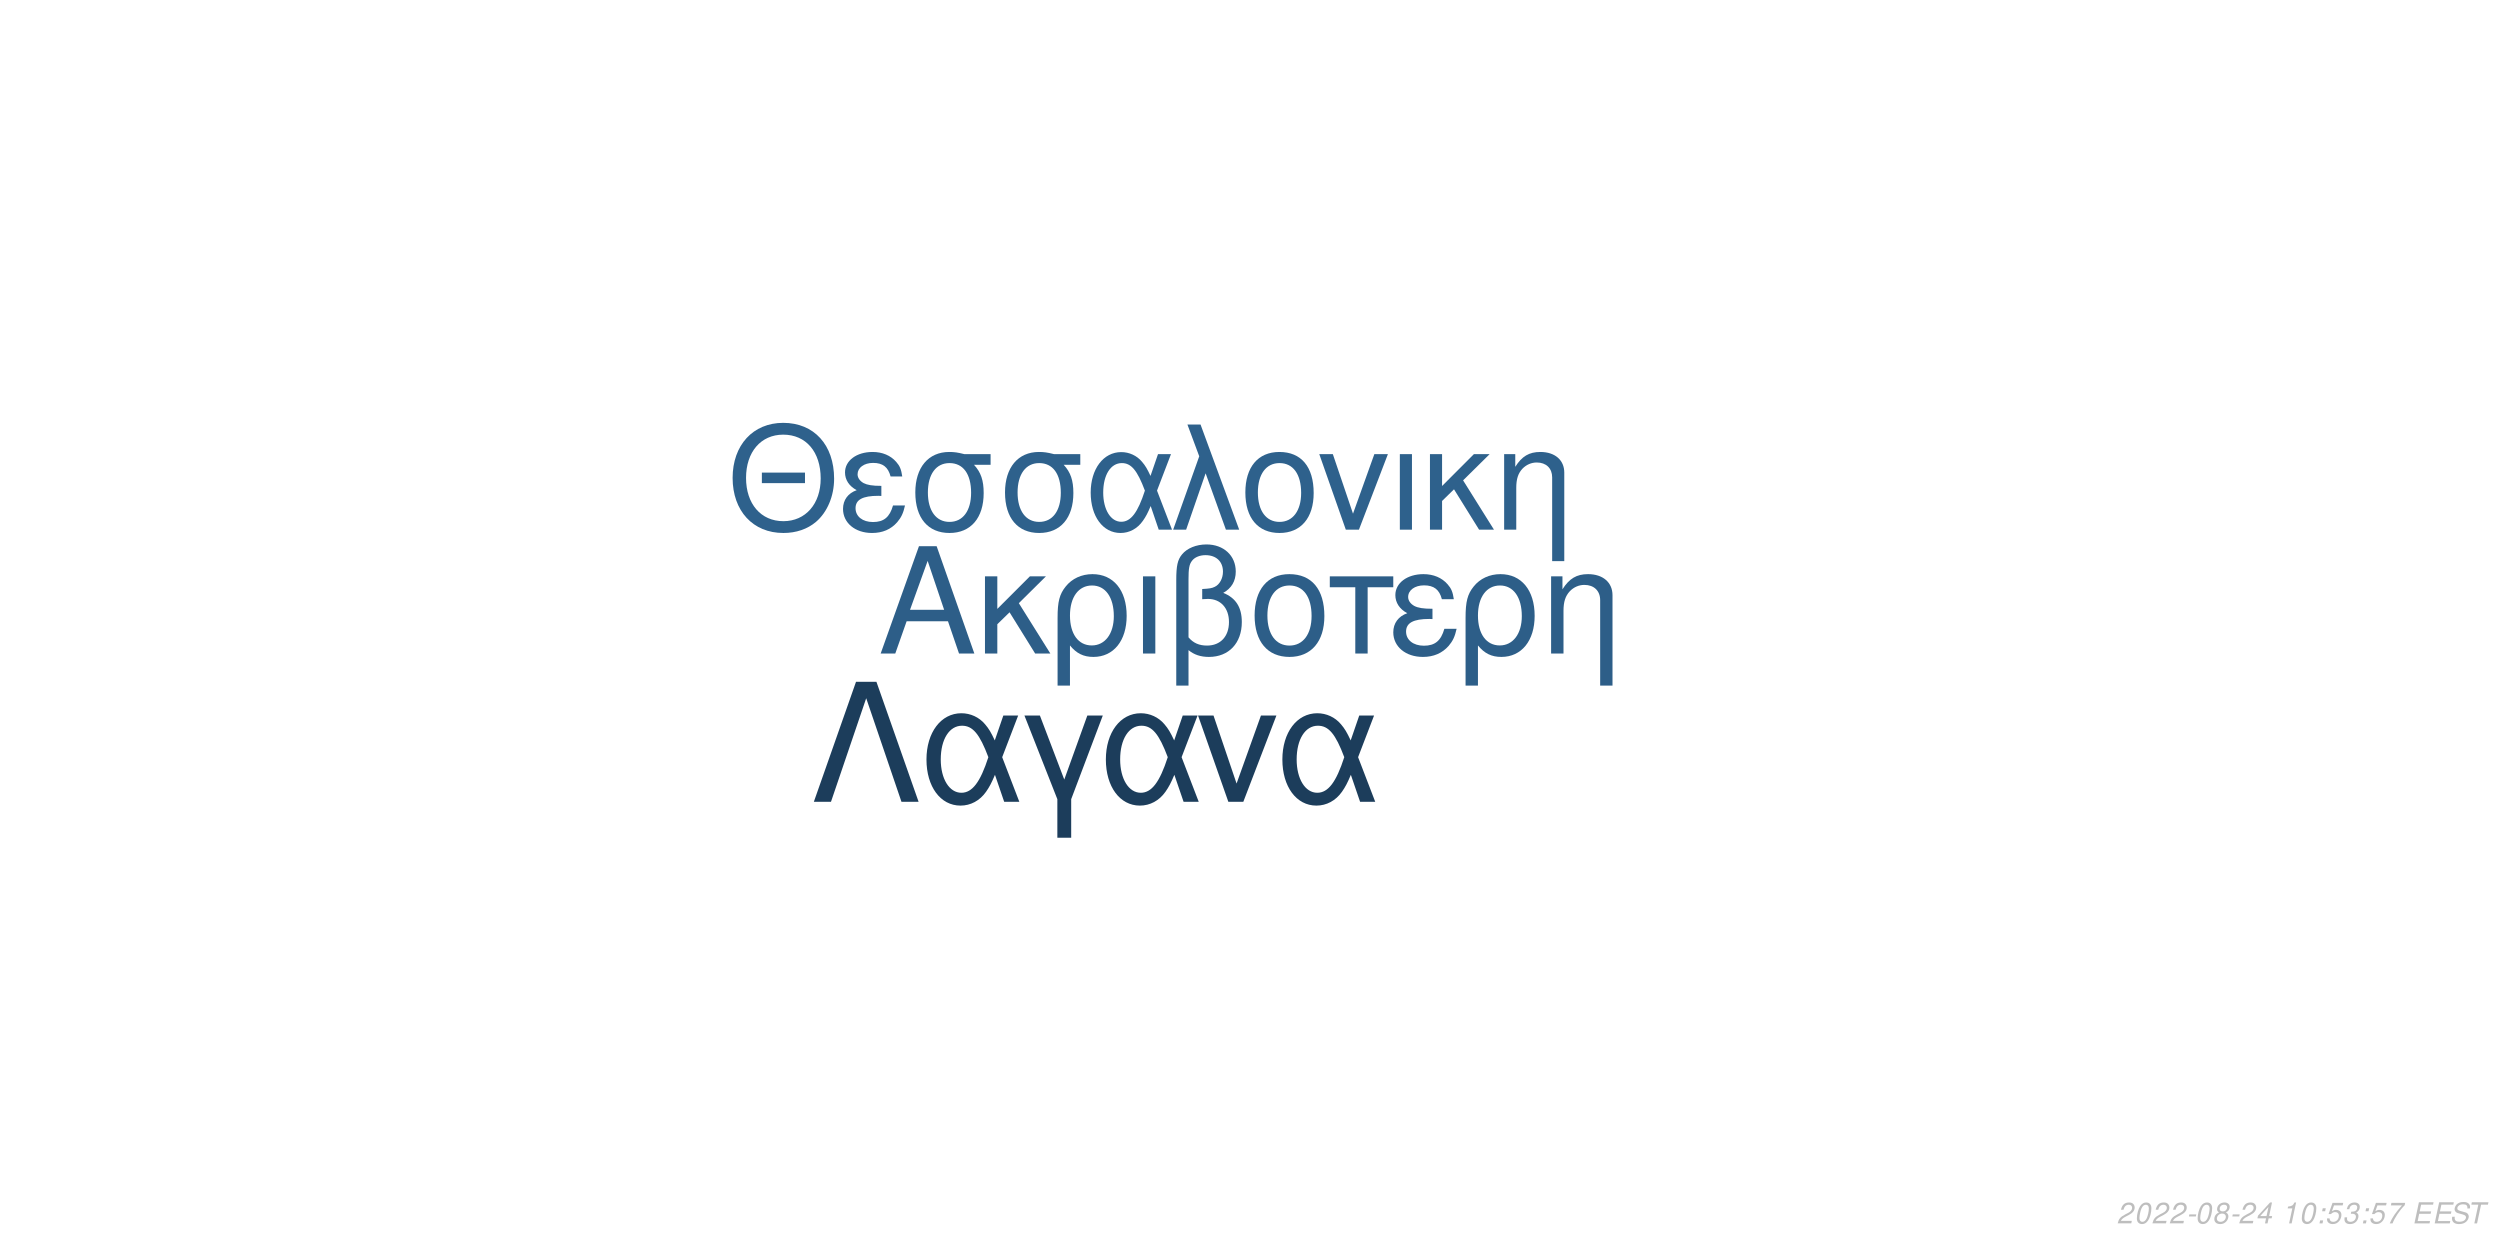
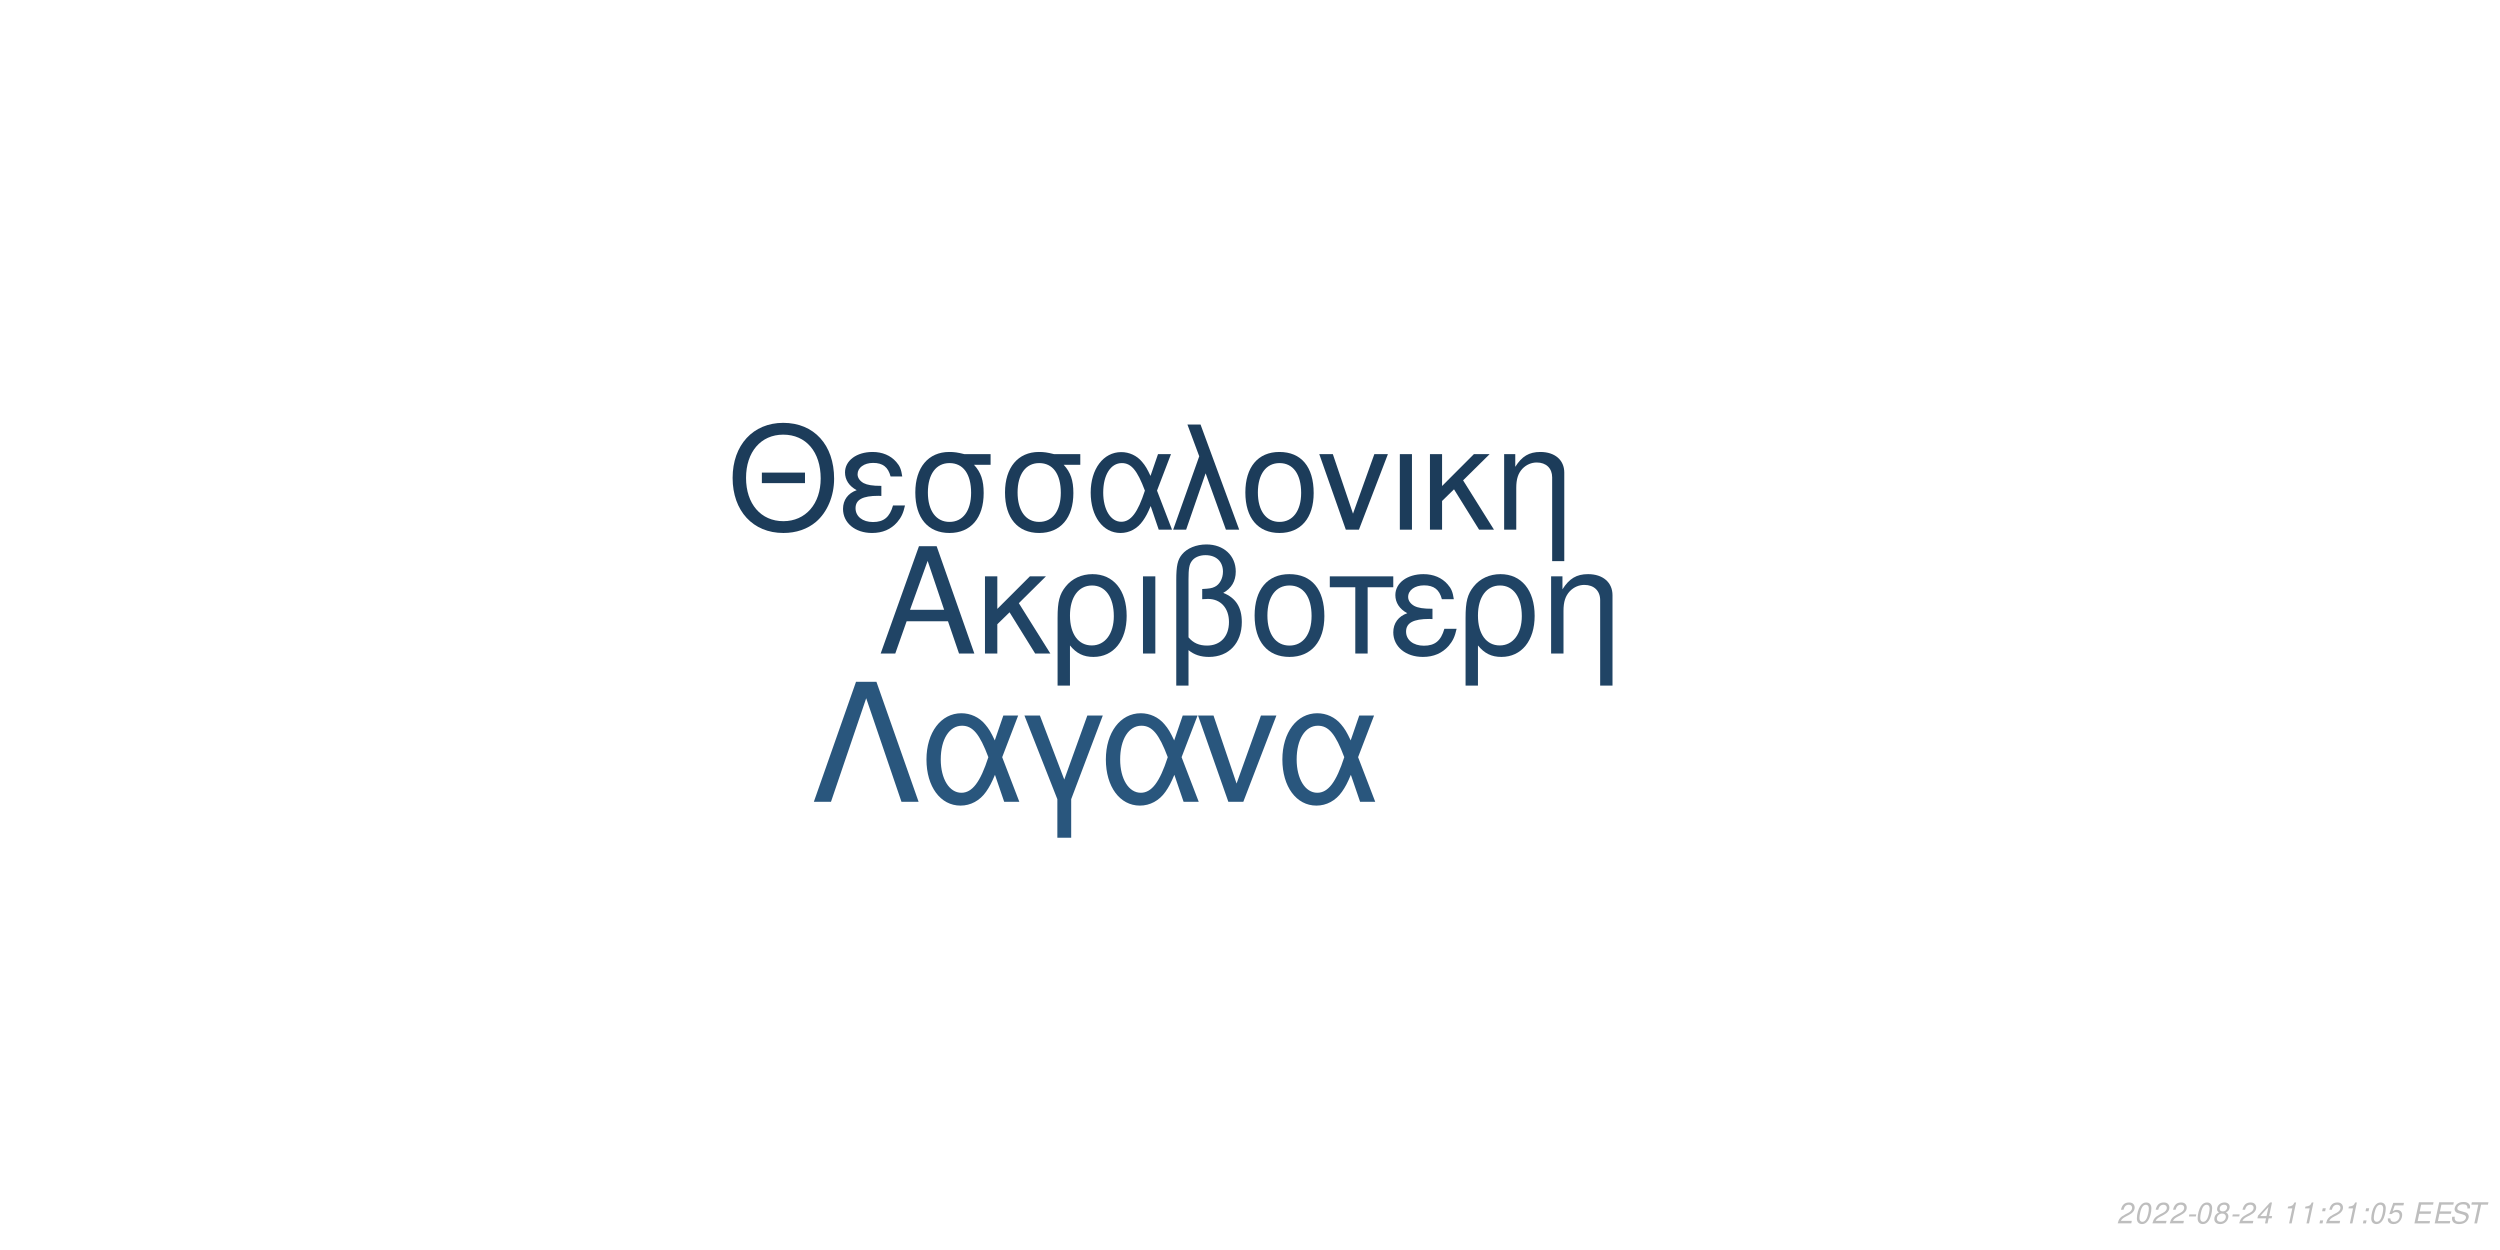
<svg xmlns="http://www.w3.org/2000/svg" xmlns:xlink="http://www.w3.org/1999/xlink" width="864pt" height="432pt" viewBox="0 0 864 432" version="1.1">
  <defs>
    <g>
      <symbol overflow="visible" id="glyph0-0">
        <path style="stroke:none;" d="" />
      </symbol>
      <symbol overflow="visible" id="glyph0-1">
        <path style="stroke:none;" d="M 24.125 -11.141 L 27.938 0 L 33.234 0 L 20.203 -37.094 L 14.094 -37.094 L 0.859 0 L 5.906 0 L 9.828 -11.141 Z M 22.797 -15.109 L 11 -15.109 L 17.094 -32.016 Z M 22.797 -15.109 " />
      </symbol>
      <symbol overflow="visible" id="glyph0-2">
        <path style="stroke:none;" d="M 7.172 -15.422 L 7.172 -26.672 L 2.906 -26.672 L 2.906 0 L 7.172 0 L 7.172 -10.125 L 11.406 -14.25 L 20.25 0 L 25.5 0 L 14.609 -17.406 L 23.969 -26.672 L 18.422 -26.672 Z M 7.172 -15.422 " />
      </symbol>
      <symbol overflow="visible" id="glyph0-3">
        <path style="stroke:none;" d="M 3 11.094 L 7.281 11.094 L 7.281 -2.797 C 9.516 -0.047 11.953 1.172 15.375 1.172 C 22.344 1.172 26.875 -4.422 26.875 -13.031 C 26.875 -21.891 22.297 -27.438 15.062 -27.438 C 11.297 -27.438 7.984 -25.906 5.797 -23.156 C 3.672 -20.516 3 -17.969 3 -12.359 Z M 14.906 -23.516 C 19.547 -23.516 22.438 -19.438 22.438 -12.922 C 22.438 -6.812 19.391 -2.797 14.812 -2.797 C 10.172 -2.797 7.281 -6.766 7.281 -13.125 C 7.281 -19.484 10.234 -23.516 14.906 -23.516 Z M 14.906 -23.516 " />
      </symbol>
      <symbol overflow="visible" id="glyph0-4">
        <path style="stroke:none;" d="M 3.516 0 L 7.781 0 L 7.781 -26.672 L 3.516 -26.672 Z M 3.516 0 " />
      </symbol>
      <symbol overflow="visible" id="glyph0-5">
        <path style="stroke:none;" d="M 4.016 11.094 L 8.25 11.094 L 8.25 -1.172 C 10.172 0.406 12.422 1.172 15.312 1.172 C 22.188 1.172 26.672 -3.609 26.672 -10.891 C 26.672 -15.984 24.578 -19.234 20.25 -20.969 C 23.109 -22.547 24.578 -25.031 24.578 -28.344 C 24.578 -33.844 20.406 -37.703 14.453 -37.703 C 10.938 -37.703 7.734 -36.391 6 -34.25 C 4.484 -32.422 4.016 -30.328 4.016 -25.391 Z M 8.25 -25.656 C 8.25 -29.359 8.5 -30.844 9.469 -32.062 C 10.375 -33.281 12.156 -34 14.094 -34 C 17.812 -34 20.156 -31.812 20.156 -28.297 C 20.156 -25.953 18.984 -23.812 17.297 -23.047 C 16.281 -22.547 15.469 -22.438 12.984 -22.297 L 12.984 -18.781 C 13.734 -18.828 14.344 -18.875 14.969 -18.875 C 19.344 -18.875 22.234 -15.719 22.234 -10.891 C 22.234 -5.906 19.281 -2.75 14.656 -2.75 C 11.953 -2.75 9.922 -3.609 8.25 -5.594 Z M 8.25 -25.656 " />
      </symbol>
      <symbol overflow="visible" id="glyph0-6">
        <path style="stroke:none;" d="M 14.094 -27.438 C 6.562 -27.438 2.094 -22.094 2.094 -13.125 C 2.094 -4.125 6.562 1.172 14.141 1.172 C 21.672 1.172 26.203 -4.172 26.203 -12.922 C 26.203 -22.188 21.828 -27.438 14.094 -27.438 Z M 14.141 -23.516 C 18.938 -23.516 21.781 -19.594 21.781 -12.984 C 21.781 -6.672 18.828 -2.75 14.141 -2.75 C 9.422 -2.75 6.516 -6.672 6.516 -13.125 C 6.516 -19.594 9.422 -23.516 14.141 -23.516 Z M 14.141 -23.516 " />
      </symbol>
      <symbol overflow="visible" id="glyph0-7">
        <path style="stroke:none;" d="M 7.891 0 L 12.156 0 L 12.156 -22.906 L 21.016 -22.906 L 21.016 -26.672 L -0.922 -26.672 L -0.922 -22.906 L 7.891 -22.906 Z M 7.891 0 " />
      </symbol>
      <symbol overflow="visible" id="glyph0-8">
        <path style="stroke:none;" d="M 14.562 -15.469 C 11.344 -15.469 9.562 -15.781 8.297 -16.438 C 6.922 -17.203 6.156 -18.328 6.156 -19.547 C 6.156 -21.891 8.453 -23.562 11.656 -23.562 C 15.062 -23.562 16.953 -22.094 17.812 -18.781 L 21.938 -18.781 C 21.578 -21.266 21.062 -22.5 19.797 -23.922 C 17.812 -26.203 14.906 -27.438 11.453 -27.438 C 5.797 -27.438 1.734 -24.375 1.734 -20.203 C 1.734 -17.609 3.156 -15.375 5.859 -13.938 C 2.797 -12.875 1.016 -10.484 1.016 -7.328 C 1.016 -2.391 5.297 1.172 11.25 1.172 C 14.969 1.172 17.906 -0.109 20.156 -2.641 C 21.578 -4.328 22.297 -5.797 22.906 -8.547 L 18.672 -8.547 C 17.5 -4.422 15.422 -2.703 11.609 -2.703 C 7.938 -2.703 5.438 -4.688 5.438 -7.578 C 5.438 -10.578 7.938 -11.953 13.484 -11.953 C 13.641 -11.953 14.094 -11.953 14.562 -11.906 Z M 14.562 -15.469 " />
      </symbol>
      <symbol overflow="visible" id="glyph0-9">
        <path style="stroke:none;" d="M 3.562 -26.672 L 3.562 0 L 7.844 0 L 7.844 -14.703 C 7.844 -17.906 8.5 -19.891 10.031 -21.531 C 11.406 -22.953 13.188 -23.719 15.062 -23.719 C 18.375 -23.719 20.516 -21.672 20.516 -18.469 L 20.516 11.094 L 24.781 11.094 L 24.781 -20.156 C 24.781 -24.578 21.469 -27.438 16.328 -27.438 C 12.359 -27.438 9.828 -25.906 7.484 -22.188 L 7.484 -26.672 Z M 3.562 -26.672 " />
      </symbol>
      <symbol overflow="visible" id="glyph1-0">
        <path style="stroke:none;" d="" />
      </symbol>
      <symbol overflow="visible" id="glyph1-1">
        <path style="stroke:none;" d="M 26.859 -19.734 L 11.953 -19.734 L 11.953 -16.094 L 26.859 -16.094 Z M 19.328 -36.922 C 8.922 -36.922 1.844 -29.25 1.844 -17.891 C 1.844 -6.484 8.875 1.141 19.391 1.141 C 23.812 1.141 27.703 -0.203 30.641 -2.688 C 34.578 -6.031 36.922 -11.656 36.922 -17.594 C 36.922 -29.297 30 -36.922 19.328 -36.922 Z M 19.328 -32.844 C 27.203 -32.844 32.281 -26.906 32.281 -17.688 C 32.281 -8.922 27.062 -2.938 19.391 -2.938 C 11.609 -2.938 6.484 -8.922 6.484 -17.891 C 6.484 -26.859 11.609 -32.844 19.328 -32.844 Z M 19.328 -32.844 " />
      </symbol>
      <symbol overflow="visible" id="glyph1-2">
        <path style="stroke:none;" d="M 14.25 -15.141 C 11.109 -15.141 9.375 -15.453 8.125 -16.094 C 6.781 -16.844 6.031 -17.938 6.031 -19.141 C 6.031 -21.422 8.266 -23.078 11.406 -23.078 C 14.75 -23.078 16.594 -21.625 17.438 -18.391 L 21.469 -18.391 C 21.125 -20.828 20.625 -22.031 19.391 -23.422 C 17.438 -25.656 14.594 -26.859 11.219 -26.859 C 5.688 -26.859 1.688 -23.875 1.688 -19.781 C 1.688 -17.234 3.094 -15.047 5.734 -13.656 C 2.734 -12.609 1 -10.266 1 -7.172 C 1 -2.344 5.188 1.141 11.016 1.141 C 14.656 1.141 17.547 -0.094 19.734 -2.594 C 21.125 -4.234 21.828 -5.688 22.422 -8.375 L 18.281 -8.375 C 17.141 -4.328 15.094 -2.641 11.359 -2.641 C 7.766 -2.641 5.328 -4.578 5.328 -7.422 C 5.328 -10.359 7.766 -11.703 13.203 -11.703 C 13.359 -11.703 13.797 -11.703 14.25 -11.656 Z M 14.25 -15.141 " />
      </symbol>
      <symbol overflow="visible" id="glyph1-3">
        <path style="stroke:none;" d="M 29 -26.109 L 19.938 -26.109 C 17.594 -26.703 16.438 -26.859 14.703 -26.859 C 7.469 -26.859 2.984 -21.469 2.984 -12.859 C 2.984 -4.031 7.375 1.141 14.797 1.141 C 22.172 1.141 26.609 -4.078 26.609 -12.656 C 26.609 -17.047 25.656 -19.828 23.266 -22.422 L 29 -22.422 Z M 14.797 -23.016 C 19.531 -23.016 22.266 -19.234 22.266 -12.75 C 22.266 -6.531 19.438 -2.688 14.797 -2.688 C 10.172 -2.688 7.328 -6.531 7.328 -12.859 C 7.328 -19.188 10.172 -23.016 14.797 -23.016 Z M 14.797 -23.016 " />
      </symbol>
      <symbol overflow="visible" id="glyph1-4">
        <path style="stroke:none;" d="M 29.344 -26.109 L 24.859 -26.109 L 22.266 -18.578 C 21.125 -21.031 20.484 -22.125 19.328 -23.469 C 17.547 -25.609 14.906 -26.812 12.156 -26.812 C 5.984 -26.812 1.594 -20.984 1.594 -12.812 C 1.594 -4.578 5.828 1.141 11.906 1.141 C 14.953 1.141 17.734 -0.344 19.625 -3.047 C 20.672 -4.531 21.281 -5.688 22.328 -8.172 L 25.109 0 L 29.703 0 L 24.516 -13.5 Z M 20.328 -13.5 C 17.891 -5.922 15.453 -2.734 12.156 -2.734 C 8.516 -2.734 5.922 -6.922 5.922 -12.812 C 5.922 -18.938 8.516 -23.016 12.359 -23.016 C 15.594 -23.016 17.688 -20.531 20.328 -13.5 Z M 20.328 -13.5 " />
      </symbol>
      <symbol overflow="visible" id="glyph1-5">
        <path style="stroke:none;" d="M 1.094 0 L 5.578 0 L 12.312 -19.484 L 19.328 0 L 23.922 0 L 10.562 -36.328 L 6.031 -36.328 L 10.109 -25.359 Z M 1.094 0 " />
      </symbol>
      <symbol overflow="visible" id="glyph1-6">
        <path style="stroke:none;" d="M 13.797 -26.859 C 6.422 -26.859 2.047 -21.625 2.047 -12.859 C 2.047 -4.031 6.422 1.141 13.859 1.141 C 21.234 1.141 25.656 -4.078 25.656 -12.656 C 25.656 -21.719 21.375 -26.859 13.797 -26.859 Z M 13.859 -23.016 C 18.531 -23.016 21.328 -19.188 21.328 -12.703 C 21.328 -6.531 18.438 -2.688 13.859 -2.688 C 9.219 -2.688 6.375 -6.531 6.375 -12.859 C 6.375 -19.188 9.219 -23.016 13.859 -23.016 Z M 13.859 -23.016 " />
      </symbol>
      <symbol overflow="visible" id="glyph1-7">
        <path style="stroke:none;" d="M 14.297 0 L 24.312 -26.109 L 19.625 -26.109 L 12.25 -5.531 L 5.281 -26.109 L 0.594 -26.109 L 9.766 0 Z M 14.297 0 " />
      </symbol>
      <symbol overflow="visible" id="glyph1-8">
        <path style="stroke:none;" d="M 3.438 0 L 7.625 0 L 7.625 -26.109 L 3.438 -26.109 Z M 3.438 0 " />
      </symbol>
      <symbol overflow="visible" id="glyph1-9">
        <path style="stroke:none;" d="M 7.031 -15.094 L 7.031 -26.109 L 2.844 -26.109 L 2.844 0 L 7.031 0 L 7.031 -9.922 L 11.156 -13.953 L 19.828 0 L 24.969 0 L 14.297 -17.047 L 23.469 -26.109 L 18.031 -26.109 Z M 7.031 -15.094 " />
      </symbol>
      <symbol overflow="visible" id="glyph1-10">
        <path style="stroke:none;" d="M 3.484 -26.109 L 3.484 0 L 7.672 0 L 7.672 -14.406 C 7.672 -17.547 8.328 -19.484 9.812 -21.078 C 11.156 -22.469 12.906 -23.219 14.75 -23.219 C 17.984 -23.219 20.078 -21.234 20.078 -18.094 L 20.078 10.859 L 24.266 10.859 L 24.266 -19.734 C 24.266 -24.062 21.031 -26.859 16 -26.859 C 12.109 -26.859 9.609 -25.359 7.328 -21.719 L 7.328 -26.109 Z M 3.484 -26.109 " />
      </symbol>
      <symbol overflow="visible" id="glyph2-0">
        <path style="stroke:none;" d="" />
      </symbol>
      <symbol overflow="visible" id="glyph2-1">
        <path style="stroke:none;" d="M 22.531 -41.484 L 15.484 -41.484 L 0.906 0 L 6.828 0 L 19 -35.797 L 31.188 0 L 37.109 0 Z M 22.531 -41.484 " />
      </symbol>
      <symbol overflow="visible" id="glyph2-2">
        <path style="stroke:none;" d="M 33.516 -29.812 L 28.391 -29.812 L 25.438 -21.219 C 24.125 -24.016 23.391 -25.266 22.078 -26.797 C 20.031 -29.25 17.016 -30.609 13.891 -30.609 C 6.828 -30.609 1.828 -23.953 1.828 -14.625 C 1.828 -5.234 6.656 1.312 13.594 1.312 C 17.078 1.312 20.266 -0.391 22.422 -3.469 C 23.609 -5.172 24.297 -6.484 25.5 -9.328 L 28.688 0 L 33.922 0 L 28 -15.422 Z M 23.219 -15.422 C 20.422 -6.766 17.641 -3.125 13.891 -3.125 C 9.734 -3.125 6.766 -7.906 6.766 -14.625 C 6.766 -21.625 9.734 -26.297 14.109 -26.297 C 17.812 -26.297 20.203 -23.453 23.219 -15.422 Z M 23.219 -15.422 " />
      </symbol>
      <symbol overflow="visible" id="glyph2-3">
        <path style="stroke:none;" d="M 12.062 12.406 L 16.844 12.406 L 16.844 -0.906 L 27.766 -29.812 L 22.422 -29.812 L 14.453 -7.688 L 6.031 -29.812 L 0.688 -29.812 L 12.062 -0.906 Z M 12.062 12.406 " />
      </symbol>
      <symbol overflow="visible" id="glyph2-4">
        <path style="stroke:none;" d="M 16.328 0 L 27.766 -29.812 L 22.422 -29.812 L 14 -6.312 L 6.031 -29.812 L 0.688 -29.812 L 11.156 0 Z M 16.328 0 " />
      </symbol>
      <symbol overflow="visible" id="glyph3-0">
        <path style="stroke:none;" d="" />
      </symbol>
      <symbol overflow="visible" id="glyph3-1">
        <path style="stroke:none;" d="M 5.234 -0.875 L 1.469 -0.875 C 1.641 -1.375 2.203 -1.891 3.109 -2.344 L 4.234 -2.938 C 5.562 -3.625 6.219 -4.469 6.219 -5.484 C 6.219 -5.938 6.062 -6.359 5.797 -6.656 C 5.469 -7.047 4.984 -7.234 4.312 -7.234 C 2.766 -7.234 1.891 -6.453 1.484 -4.734 L 2.375 -4.734 C 2.484 -5.188 2.609 -5.484 2.797 -5.75 C 3.094 -6.203 3.609 -6.453 4.188 -6.453 C 4.891 -6.453 5.344 -6.031 5.344 -5.375 C 5.344 -4.703 4.859 -4.094 4.016 -3.656 L 2.984 -3.125 C 1.234 -2.188 0.797 -1.656 0.344 -0.016 L 5.047 -0.016 Z M 5.234 -0.875 " />
      </symbol>
      <symbol overflow="visible" id="glyph3-2">
        <path style="stroke:none;" d="M 4.203 -7.234 C 3.375 -7.234 2.688 -6.812 2.125 -5.984 C 1.484 -5.047 0.984 -3.188 0.984 -1.734 C 0.984 -1.109 1.172 -0.562 1.484 -0.266 C 1.797 0.047 2.281 0.234 2.766 0.234 C 3.625 0.234 4.281 -0.156 4.859 -1.016 C 5.516 -1.953 6 -3.797 6 -5.266 C 6 -6.5 5.328 -7.234 4.203 -7.234 Z M 4.094 -6.453 C 4.734 -6.453 5.125 -5.984 5.125 -5.156 C 5.125 -4.203 4.781 -2.625 4.406 -1.812 C 3.984 -0.938 3.516 -0.547 2.875 -0.547 C 2.25 -0.547 1.875 -1.031 1.875 -1.828 C 1.875 -2.797 2.203 -4.344 2.594 -5.203 C 2.984 -6.047 3.453 -6.453 4.094 -6.453 Z M 4.094 -6.453 " />
      </symbol>
      <symbol overflow="visible" id="glyph3-3">
        <path style="stroke:none;" d="M 3.516 -3.125 L 1.125 -3.125 L 0.969 -2.406 L 3.359 -2.406 Z M 3.516 -3.125 " />
      </symbol>
      <symbol overflow="visible" id="glyph3-4">
        <path style="stroke:none;" d="M 4.766 -3.797 C 5.078 -3.969 5.234 -4.078 5.438 -4.234 C 5.812 -4.594 6.062 -5.172 6.062 -5.734 C 6.062 -6.625 5.344 -7.234 4.266 -7.234 C 2.812 -7.234 1.703 -6.219 1.703 -4.875 C 1.703 -4.406 1.875 -4.125 2.359 -3.812 C 1.297 -3.312 0.75 -2.516 0.75 -1.469 C 0.75 -0.438 1.547 0.234 2.812 0.234 C 3.656 0.234 4.359 -0.094 4.938 -0.734 C 5.359 -1.234 5.609 -1.859 5.609 -2.438 C 5.609 -3.047 5.312 -3.516 4.766 -3.797 Z M 4.109 -6.453 C 4.797 -6.453 5.188 -6.125 5.188 -5.578 C 5.188 -5.266 5.062 -4.922 4.859 -4.672 C 4.562 -4.312 4.188 -4.156 3.656 -4.156 C 2.984 -4.156 2.594 -4.453 2.594 -4.984 C 2.594 -5.859 3.203 -6.453 4.109 -6.453 Z M 3.453 -3.406 C 4.234 -3.406 4.734 -2.984 4.734 -2.312 C 4.734 -1.312 3.922 -0.547 2.875 -0.547 C 2.125 -0.547 1.625 -0.969 1.625 -1.625 C 1.625 -2.609 2.438 -3.406 3.453 -3.406 Z M 3.453 -3.406 " />
      </symbol>
      <symbol overflow="visible" id="glyph3-5">
        <path style="stroke:none;" d="M 3.625 -1.75 L 3.266 0 L 4.141 0 L 4.516 -1.75 L 5.562 -1.75 L 5.734 -2.531 L 4.688 -2.531 L 5.688 -7.234 L 5.016 -7.234 L 0.844 -2.672 L 0.641 -1.75 Z M 3.797 -2.531 L 1.594 -2.531 L 4.469 -5.703 Z M 3.797 -2.531 " />
      </symbol>
      <symbol overflow="visible" id="glyph3-6">
        <path style="stroke:none;" d="" />
      </symbol>
      <symbol overflow="visible" id="glyph3-7">
        <path style="stroke:none;" d="M 3.703 -5.188 L 2.594 0 L 3.469 0 L 5.016 -7.234 L 4.438 -7.234 C 3.906 -6.156 3.688 -6.016 2.234 -5.812 L 2.109 -5.188 Z M 3.703 -5.188 " />
      </symbol>
      <symbol overflow="visible" id="glyph3-8">
        <path style="stroke:none;" d="M 2.359 -1.031 L 1.312 -1.031 L 1.094 0 L 2.141 0 Z M 3.266 -5.234 L 2.219 -5.234 L 2 -4.203 L 3.047 -4.203 Z M 3.266 -5.234 " />
      </symbol>
      <symbol overflow="visible" id="glyph3-9">
        <path style="stroke:none;" d="M 6.297 -7.094 L 2.594 -7.094 L 1.234 -3.234 L 2.047 -3.234 C 2.656 -3.766 2.938 -3.906 3.531 -3.906 C 4.328 -3.906 4.797 -3.453 4.797 -2.688 C 4.797 -1.438 3.969 -0.547 2.828 -0.547 C 2.031 -0.547 1.609 -0.938 1.578 -1.734 L 0.703 -1.734 L 0.703 -1.516 C 0.703 -0.938 0.844 -0.547 1.188 -0.266 C 1.562 0.062 2.078 0.234 2.703 0.234 C 3.656 0.234 4.391 -0.156 4.984 -0.922 C 5.422 -1.5 5.672 -2.234 5.672 -2.953 C 5.672 -4 4.938 -4.672 3.812 -4.672 C 3.328 -4.672 2.906 -4.547 2.406 -4.234 L 3.109 -6.219 L 6.109 -6.219 Z M 6.297 -7.094 " />
      </symbol>
      <symbol overflow="visible" id="glyph3-10">
-         <path style="stroke:none;" d="M 2.922 -3.312 C 3.125 -3.344 3.234 -3.344 3.375 -3.344 C 4.203 -3.344 4.688 -3 4.688 -2.406 C 4.688 -1.312 3.906 -0.547 2.781 -0.547 C 2.047 -0.547 1.594 -0.938 1.594 -1.562 C 1.594 -1.719 1.609 -1.844 1.656 -2.094 L 0.766 -2.094 C 0.734 -1.797 0.719 -1.641 0.719 -1.469 C 0.719 -0.375 1.406 0.234 2.641 0.234 C 3.547 0.234 4.297 -0.078 4.812 -0.656 C 5.266 -1.156 5.562 -1.875 5.562 -2.547 C 5.562 -3.125 5.344 -3.453 4.797 -3.734 C 5.641 -4.234 6.016 -4.844 6.016 -5.734 C 6.016 -6.656 5.312 -7.234 4.203 -7.234 C 3.375 -7.234 2.672 -6.938 2.188 -6.375 C 1.891 -6.031 1.703 -5.641 1.516 -4.906 L 2.391 -4.906 C 2.5 -5.359 2.594 -5.594 2.734 -5.812 C 3.047 -6.234 3.516 -6.453 4.078 -6.453 C 4.734 -6.453 5.141 -6.125 5.141 -5.578 C 5.141 -5.188 5.016 -4.797 4.797 -4.547 C 4.516 -4.234 4 -4.062 3.266 -4.062 L 3.078 -4.062 Z M 2.922 -3.312 " />
+         <path style="stroke:none;" d="M 2.547 -3.312 L 6.5 -3.312 L 6.688 -4.141 L 2.719 -4.141 L 3.219 -6.469 L 7.344 -6.469 L 7.516 -7.297 L 2.453 -7.297 L 0.906 0 L 6.125 0 L 6.297 -0.812 L 2.016 -0.812 Z M 2.547 -3.312 " />
      </symbol>
      <symbol overflow="visible" id="glyph3-11">
-         <path style="stroke:none;" d="M 6.703 -7.094 L 1.953 -7.094 L 1.766 -6.219 L 5.594 -6.219 C 3.344 -3.688 2.266 -2.109 1.375 0 L 2.344 0 C 3.031 -1.906 4.828 -4.594 6.547 -6.281 Z M 6.703 -7.094 " />
+         <path style="stroke:none;" d="M 7.062 -5.156 C 7.125 -5.438 7.141 -5.562 7.141 -5.703 C 7.141 -6.156 6.938 -6.594 6.594 -6.891 C 6.188 -7.25 5.656 -7.406 4.875 -7.406 C 3.844 -7.406 3.047 -7.125 2.5 -6.562 C 2.094 -6.141 1.781 -5.438 1.781 -4.922 C 1.781 -4.297 2.219 -3.766 2.891 -3.562 L 4.594 -3.094 C 5.406 -2.859 5.734 -2.578 5.734 -2.094 C 5.734 -1.781 5.547 -1.406 5.266 -1.141 C 4.844 -0.766 4.266 -0.578 3.453 -0.578 C 2.328 -0.578 1.812 -0.984 1.812 -1.906 C 1.812 -2.047 1.812 -2.125 1.844 -2.312 L 0.984 -2.312 C 0.906 -2.062 0.891 -1.906 0.891 -1.688 C 0.891 -0.484 1.797 0.234 3.297 0.234 C 4.359 0.234 5.234 -0.062 5.812 -0.609 C 6.344 -1.078 6.688 -1.797 6.688 -2.375 C 6.688 -2.641 6.609 -2.906 6.453 -3.156 C 6.234 -3.5 5.938 -3.703 5.469 -3.828 L 3.75 -4.312 C 2.984 -4.547 2.734 -4.734 2.734 -5.188 C 2.734 -5.547 2.875 -5.844 3.188 -6.109 C 3.547 -6.438 4.031 -6.594 4.703 -6.594 C 5.266 -6.594 5.688 -6.484 5.906 -6.297 C 6.094 -6.125 6.219 -5.797 6.219 -5.516 C 6.219 -5.422 6.203 -5.344 6.188 -5.156 Z M 7.062 -5.156 " />
      </symbol>
      <symbol overflow="visible" id="glyph3-12">
-         <path style="stroke:none;" d="M 2.547 -3.312 L 6.5 -3.312 L 6.688 -4.141 L 2.719 -4.141 L 3.219 -6.469 L 7.344 -6.469 L 7.516 -7.297 L 2.453 -7.297 L 0.906 0 L 6.125 0 L 6.297 -0.812 L 2.016 -0.812 Z M 2.547 -3.312 " />
-       </symbol>
-       <symbol overflow="visible" id="glyph3-13">
-         <path style="stroke:none;" d="M 7.062 -5.156 C 7.125 -5.438 7.141 -5.562 7.141 -5.703 C 7.141 -6.156 6.938 -6.594 6.594 -6.891 C 6.188 -7.25 5.656 -7.406 4.875 -7.406 C 3.844 -7.406 3.047 -7.125 2.5 -6.562 C 2.094 -6.141 1.781 -5.438 1.781 -4.922 C 1.781 -4.297 2.219 -3.766 2.891 -3.562 L 4.594 -3.094 C 5.406 -2.859 5.734 -2.578 5.734 -2.094 C 5.734 -1.781 5.547 -1.406 5.266 -1.141 C 4.844 -0.766 4.266 -0.578 3.453 -0.578 C 2.328 -0.578 1.812 -0.984 1.812 -1.906 C 1.812 -2.047 1.812 -2.125 1.844 -2.312 L 0.984 -2.312 C 0.906 -2.062 0.891 -1.906 0.891 -1.688 C 0.891 -0.484 1.797 0.234 3.297 0.234 C 4.359 0.234 5.234 -0.062 5.812 -0.609 C 6.344 -1.078 6.688 -1.797 6.688 -2.375 C 6.688 -2.641 6.609 -2.906 6.453 -3.156 C 6.234 -3.5 5.938 -3.703 5.469 -3.828 L 3.75 -4.312 C 2.984 -4.547 2.734 -4.734 2.734 -5.188 C 2.734 -5.547 2.875 -5.844 3.188 -6.109 C 3.547 -6.438 4.031 -6.594 4.703 -6.594 C 5.266 -6.594 5.688 -6.484 5.906 -6.297 C 6.094 -6.125 6.219 -5.797 6.219 -5.516 C 6.219 -5.422 6.203 -5.344 6.188 -5.156 Z M 7.062 -5.156 " />
-       </symbol>
-       <symbol overflow="visible" id="glyph3-14">
        <path style="stroke:none;" d="M 4.938 -6.469 L 7.312 -6.469 L 7.484 -7.297 L 1.75 -7.297 L 1.578 -6.469 L 3.984 -6.469 L 2.609 0 L 3.547 0 Z M 4.938 -6.469 " />
      </symbol>
    </g>
  </defs>
  <g id="surface1">
    <rect x="0" y="0" width="864" height="432" style="fill:rgb(100%,100%,100%);fill-opacity:1;stroke:none;" />
-     <g style="fill:rgb(17.647%,36.863%,53.333%);fill-opacity:1;">
+     <g style="fill:rgb(12.549%,26.667%,39.608%);fill-opacity:1;">
      <use xlink:href="#glyph0-1" x="303.5" y="225.861" />
      <use xlink:href="#glyph0-2" x="337.5" y="225.861" />
      <use xlink:href="#glyph0-3" x="362.5" y="225.861" />
      <use xlink:href="#glyph0-4" x="391.5" y="225.861" />
      <use xlink:href="#glyph0-5" x="402.5" y="225.861" />
      <use xlink:href="#glyph0-6" x="431.5" y="225.861" />
      <use xlink:href="#glyph0-7" x="460.5" y="225.861" />
      <use xlink:href="#glyph0-8" x="480.5" y="225.861" />
      <use xlink:href="#glyph0-3" x="503.5" y="225.861" />
      <use xlink:href="#glyph0-9" x="532.5" y="225.861" />
    </g>
-     <g style="fill:rgb(18.039%,38.039%,54.902%);fill-opacity:1;">
+     <g style="fill:rgb(10.98%,23.529%,35.294%);fill-opacity:1;">
      <use xlink:href="#glyph1-1" x="251.348" y="183.058" />
      <use xlink:href="#glyph1-2" x="290.348" y="183.058" />
      <use xlink:href="#glyph1-3" x="313.348" y="183.058" />
      <use xlink:href="#glyph1-3" x="344.348" y="183.058" />
      <use xlink:href="#glyph1-4" x="375.348" y="183.058" />
      <use xlink:href="#glyph1-5" x="404.348" y="183.058" />
      <use xlink:href="#glyph1-6" x="428.348" y="183.058" />
      <use xlink:href="#glyph1-7" x="455.348" y="183.058" />
      <use xlink:href="#glyph1-8" x="480.348" y="183.058" />
      <use xlink:href="#glyph1-9" x="491.348" y="183.058" />
      <use xlink:href="#glyph1-10" x="516.348" y="183.058" />
    </g>
-     <g style="fill:rgb(10.98%,23.922%,35.686%);fill-opacity:1;">
+     <g style="fill:rgb(16.078%,33.725%,49.02%);fill-opacity:1;">
      <use xlink:href="#glyph2-1" x="280.359" y="277.105" />
      <use xlink:href="#glyph2-2" x="318.359" y="277.105" />
      <use xlink:href="#glyph2-3" x="353.359" y="277.105" />
      <use xlink:href="#glyph2-2" x="380.359" y="277.105" />
      <use xlink:href="#glyph2-4" x="413.359" y="277.105" />
      <use xlink:href="#glyph2-2" x="441.359" y="277.105" />
    </g>
    <g style="fill:rgb(74.51%,74.51%,74.51%);fill-opacity:1;">
      <use xlink:href="#glyph3-1" x="731.52" y="422.81" />
      <use xlink:href="#glyph3-2" x="737.52" y="422.81" />
      <use xlink:href="#glyph3-1" x="743.52" y="422.81" />
      <use xlink:href="#glyph3-1" x="749.52" y="422.81" />
      <use xlink:href="#glyph3-3" x="755.52" y="422.81" />
      <use xlink:href="#glyph3-2" x="758.52" y="422.81" />
      <use xlink:href="#glyph3-4" x="764.52" y="422.81" />
      <use xlink:href="#glyph3-3" x="770.52" y="422.81" />
      <use xlink:href="#glyph3-1" x="773.52" y="422.81" />
      <use xlink:href="#glyph3-5" x="779.52" y="422.81" />
      <use xlink:href="#glyph3-6" x="785.52" y="422.81" />
      <use xlink:href="#glyph3-7" x="788.52" y="422.81" />
-       <use xlink:href="#glyph3-2" x="794.52" y="422.81" />
+       <use xlink:href="#glyph3-7" x="794.52" y="422.81" />
      <use xlink:href="#glyph3-8" x="800.52" y="422.81" />
-       <use xlink:href="#glyph3-9" x="803.52" y="422.81" />
-       <use xlink:href="#glyph3-10" x="809.52" y="422.81" />
+       <use xlink:href="#glyph3-1" x="803.52" y="422.81" />
+       <use xlink:href="#glyph3-7" x="809.52" y="422.81" />
      <use xlink:href="#glyph3-8" x="815.52" y="422.81" />
-       <use xlink:href="#glyph3-9" x="818.52" y="422.81" />
-       <use xlink:href="#glyph3-11" x="824.52" y="422.81" />
+       <use xlink:href="#glyph3-2" x="818.52" y="422.81" />
+       <use xlink:href="#glyph3-9" x="824.52" y="422.81" />
      <use xlink:href="#glyph3-6" x="830.52" y="422.81" />
-       <use xlink:href="#glyph3-12" x="833.52" y="422.81" />
-       <use xlink:href="#glyph3-12" x="840.52" y="422.81" />
-       <use xlink:href="#glyph3-13" x="846.52" y="422.81" />
-       <use xlink:href="#glyph3-14" x="852.52" y="422.81" />
+       <use xlink:href="#glyph3-10" x="833.52" y="422.81" />
+       <use xlink:href="#glyph3-10" x="840.52" y="422.81" />
+       <use xlink:href="#glyph3-11" x="846.52" y="422.81" />
+       <use xlink:href="#glyph3-12" x="852.52" y="422.81" />
    </g>
  </g>
</svg>
